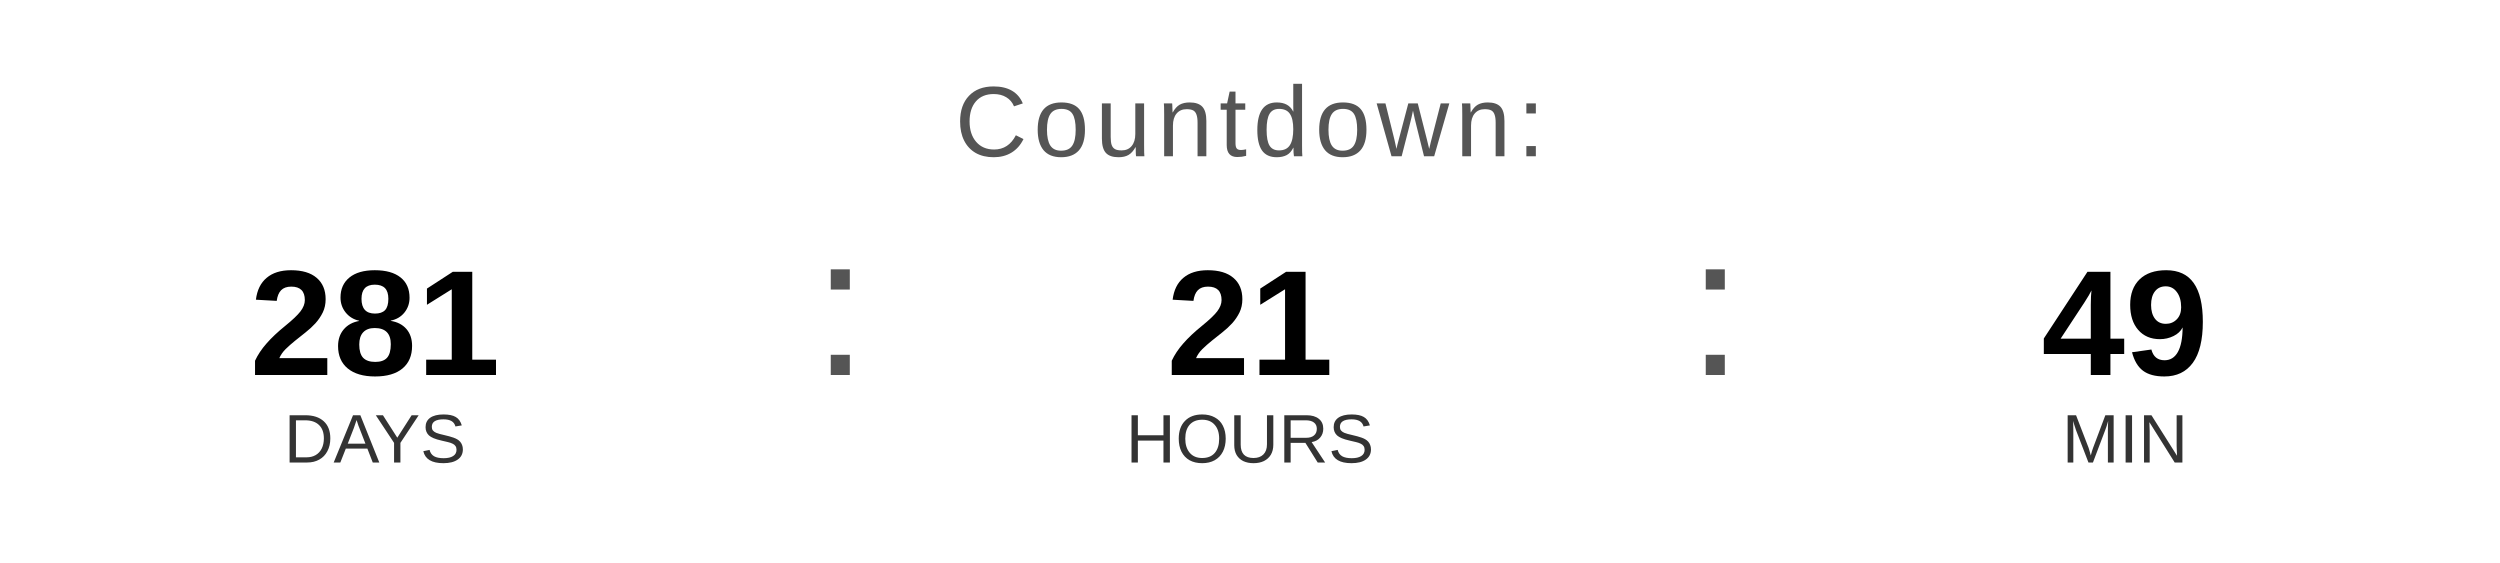
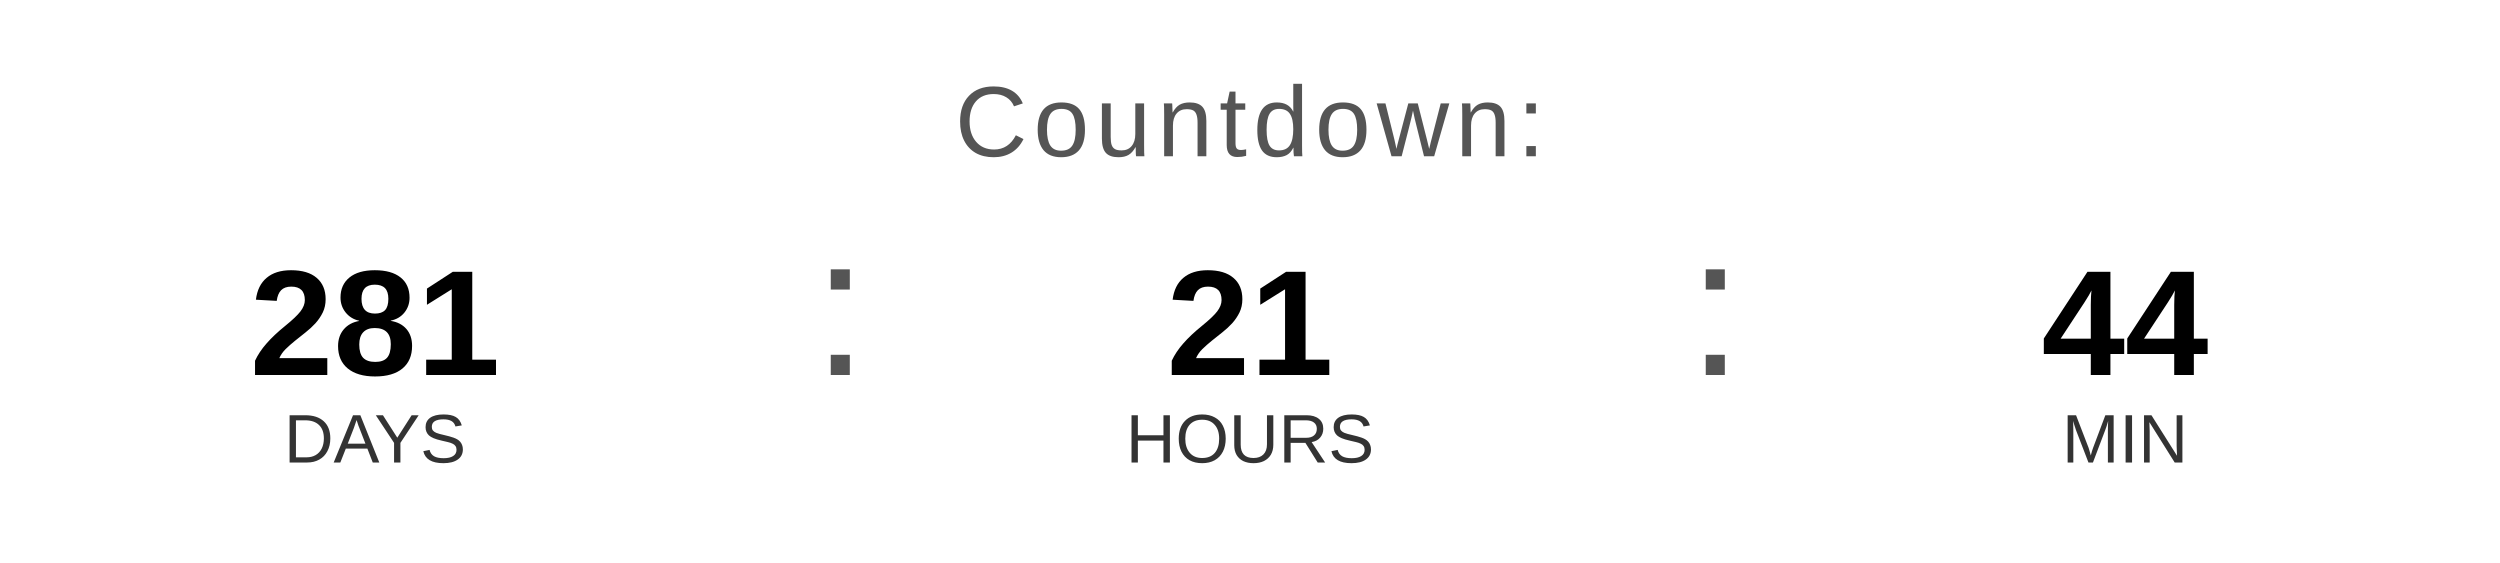
<svg xmlns="http://www.w3.org/2000/svg" width="400" height="90" viewBox="0 0 400 90">
  <text x="200" y="25" font-family="Arial, Helvetica, sans-serif" font-size="16" fill="#555555" text-anchor="middle" letter-spacing="1">
    Countdown:
  </text>
  <text x="60" y="60" font-family="Arial, Helvetica, sans-serif" font-size="24" font-weight="bold" fill="#000000" text-anchor="middle">281</text>
  <text x="60" y="74" font-family="Arial, Helvetica, sans-serif" font-size="11" fill="#333333" text-anchor="middle">DAYS</text>
  <text x="130" y="60" font-family="Arial, sans-serif" font-size="32" fill="#555555">:</text>
  <text x="200" y="60" font-family="Arial, Helvetica, sans-serif" font-size="24" font-weight="bold" fill="#000000" text-anchor="middle">21</text>
  <text x="200" y="74" font-family="Arial, Helvetica, sans-serif" font-size="11" fill="#333333" text-anchor="middle">HOURS</text>
  <text x="270" y="60" font-family="Arial, sans-serif" font-size="32" fill="#555555">:</text>
-   <text x="340" y="60" font-family="Arial, Helvetica, sans-serif" font-size="24" font-weight="bold" fill="#000000" text-anchor="middle">49</text>
+   <text x="340" y="60" font-family="Arial, Helvetica, sans-serif" font-size="24" font-weight="bold" fill="#000000" text-anchor="middle">44</text>
  <text x="340" y="74" font-family="Arial, Helvetica, sans-serif" font-size="11" fill="#333333" text-anchor="middle">MIN</text>
</svg>
